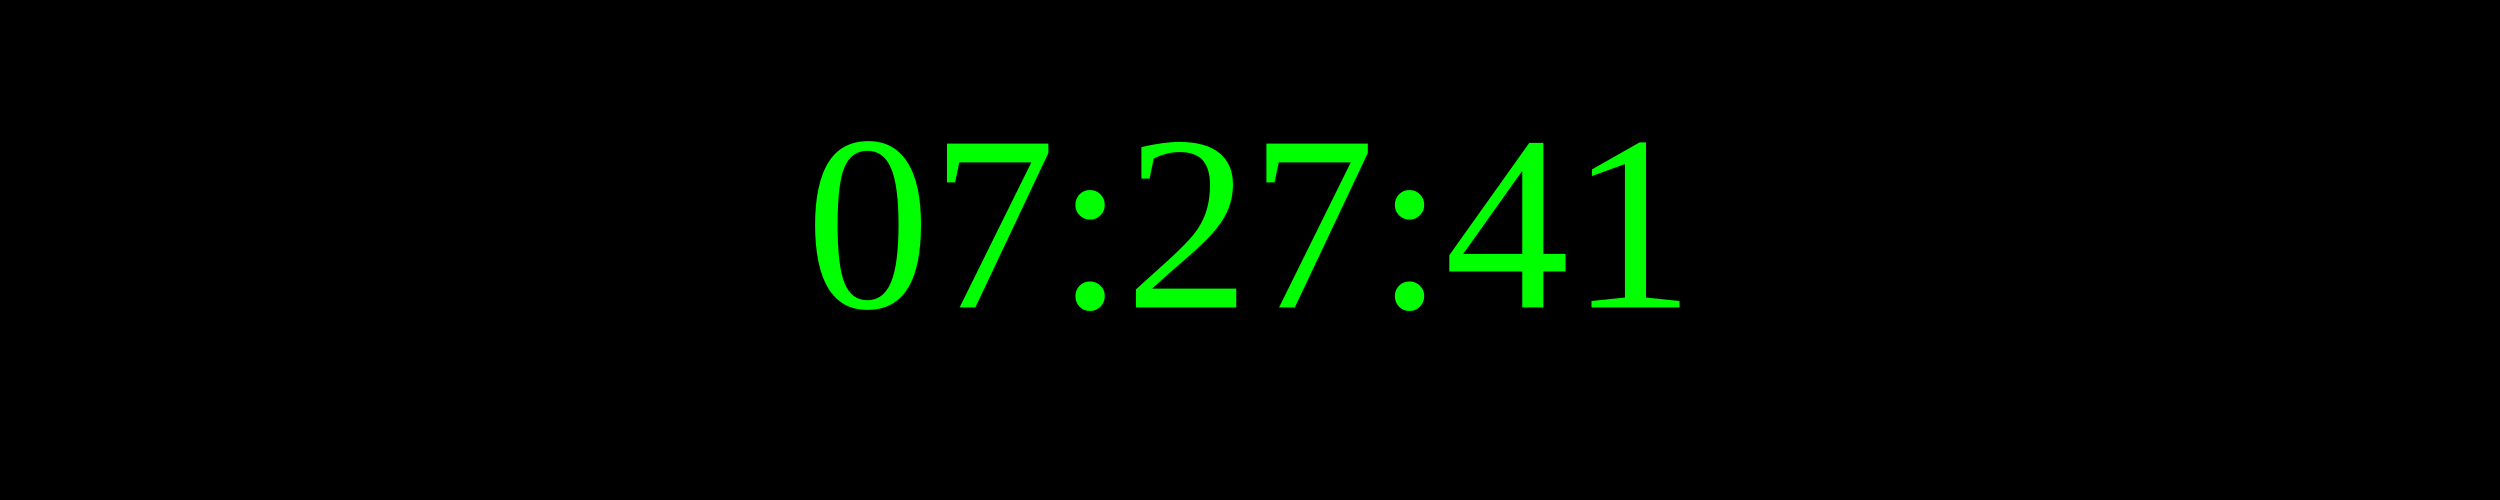
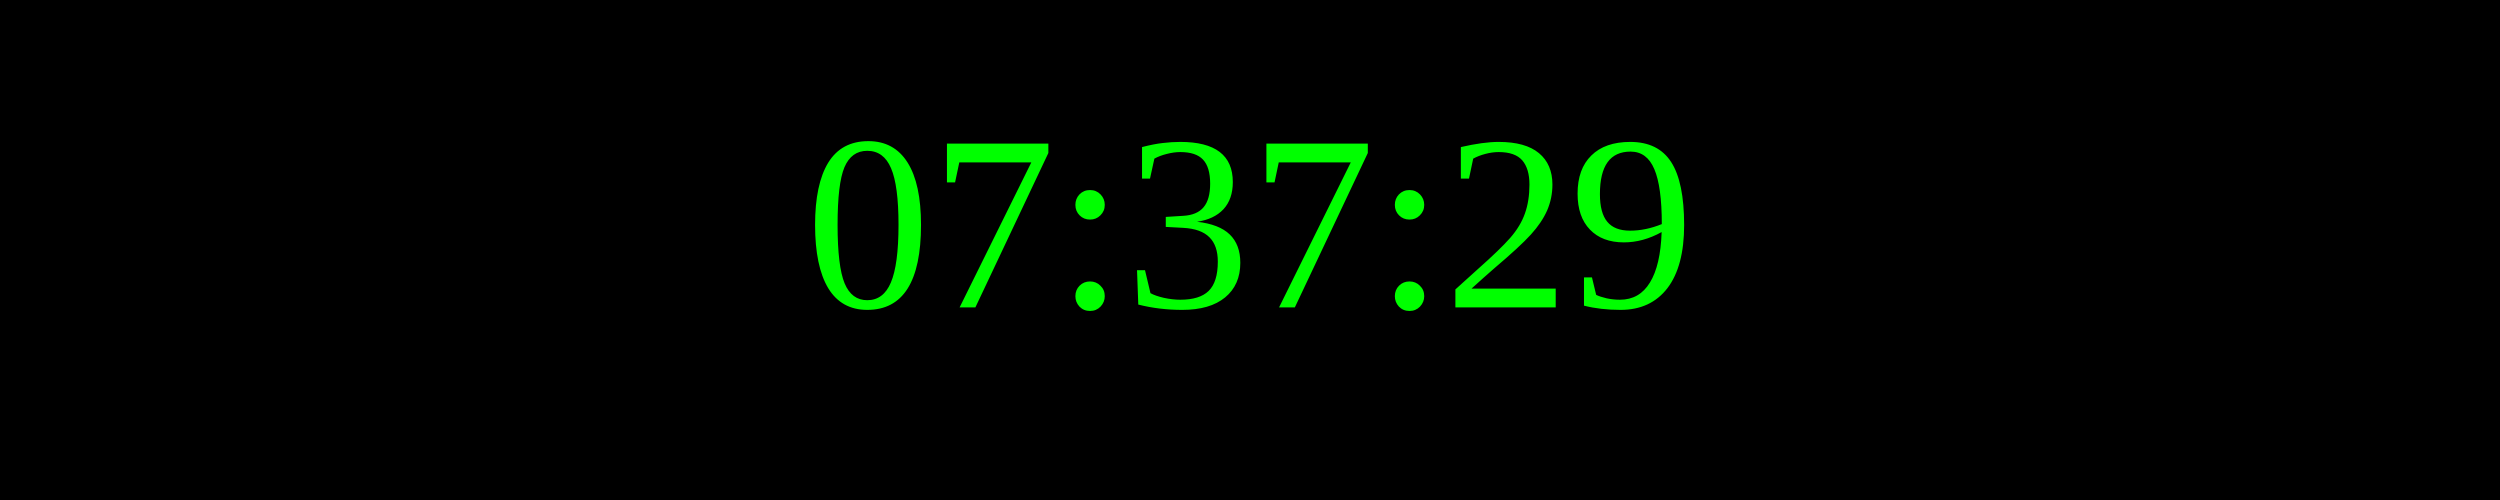
<svg xmlns="http://www.w3.org/2000/svg" width="250" height="50">
  <rect width="100%" height="100%" fill="black" />
  <text x="50%" y="50%" font-size="25" fill="lime" text-anchor="middle" dominant-baseline="middle">
- 07:27:41
+ 07:37:29
</text>
</svg>
